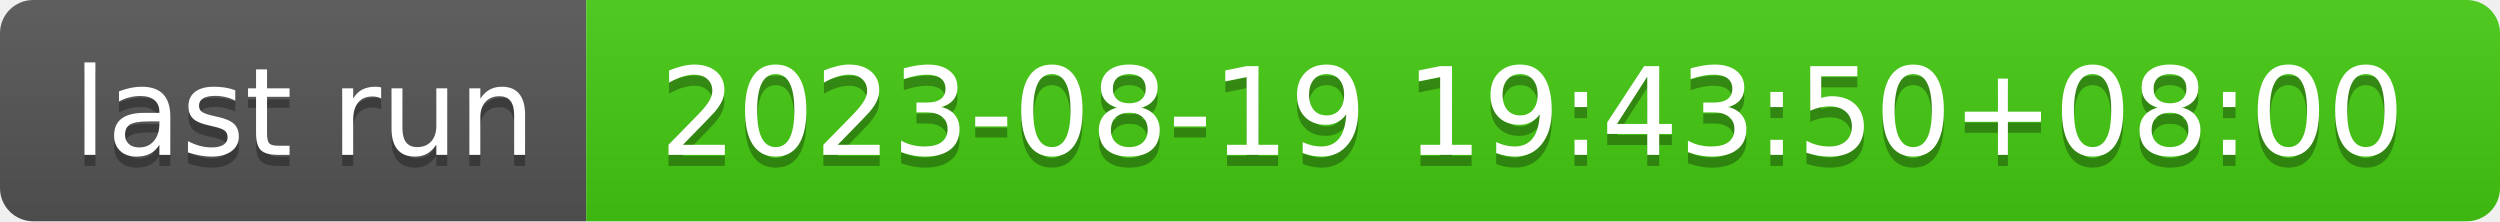
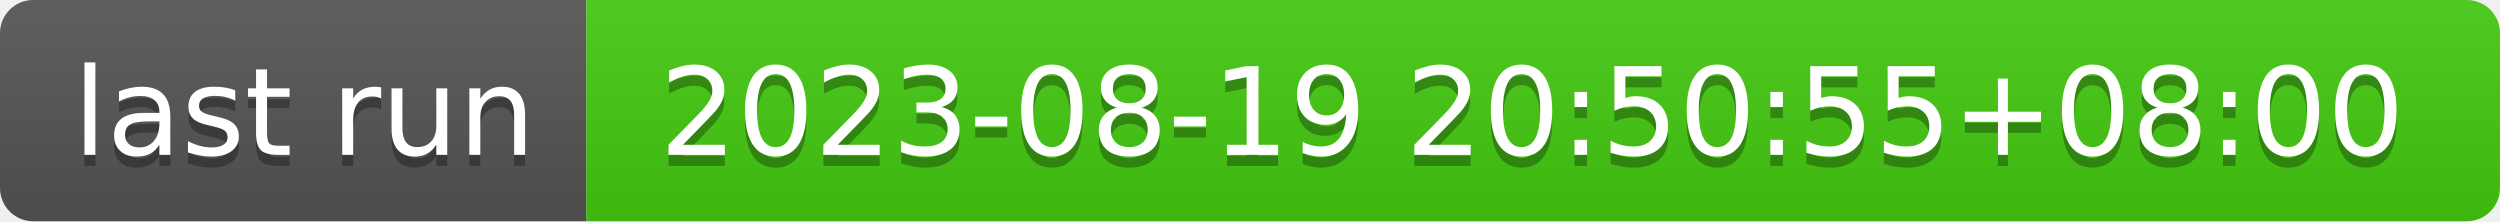
- <svg xmlns="http://www.w3.org/2000/svg" width="226" height="20" role="img" aria-label="last run: 2023-08-19 19:43:50+08:00">
+ <svg xmlns="http://www.w3.org/2000/svg" width="226" height="20" role="img" aria-label="last run: 2023-08-19 20:50:55+08:00">
  <linearGradient id="s" x2="0" y2="100%">
    <stop offset="0" stop-color="#bbb" stop-opacity=".1" />
    <stop offset="1" stop-opacity=".1" />
  </linearGradient>
  <clipPath id="r">
    <rect width="226" height="20" rx="3" fill="#fff" />
  </clipPath>
  <g clip-path="url(#r)">
    <rect width="53" height="20" fill="#555" />
    <rect x="53" width="173" height="20" fill="#4c1" />
    <rect width="226" height="20" fill="url(#s)" />
  </g>
  <g fill="#fff" text-anchor="middle" font-family="Verdana,Geneva,DejaVu Sans,sans-serif" text-rendering="geometricPrecision" font-size="110">
    <text aria-hidden="true" x="275" y="150" fill="#010101" fill-opacity=".3" transform="scale(.1)" textLength="430">last run</text>
    <text x="275" y="140" transform="scale(.1)" fill="#fff" textLength="430">last run</text>
-     <text aria-hidden="true" x="1385" y="150" fill="#010101" fill-opacity=".3" transform="scale(.1)" textLength="1630">2023-08-19 19:43:50+08:00</text>
-     <text x="1385" y="140" transform="scale(.1)" fill="#fff" textLength="1630">2023-08-19 19:43:50+08:00</text>
+     <text aria-hidden="true" x="1385" y="150" fill="#010101" fill-opacity=".3" transform="scale(.1)" textLength="1630">2023-08-19 20:50:55+08:00</text>
+     <text x="1385" y="140" transform="scale(.1)" fill="#fff" textLength="1630">2023-08-19 20:50:55+08:00</text>
  </g>
</svg>
